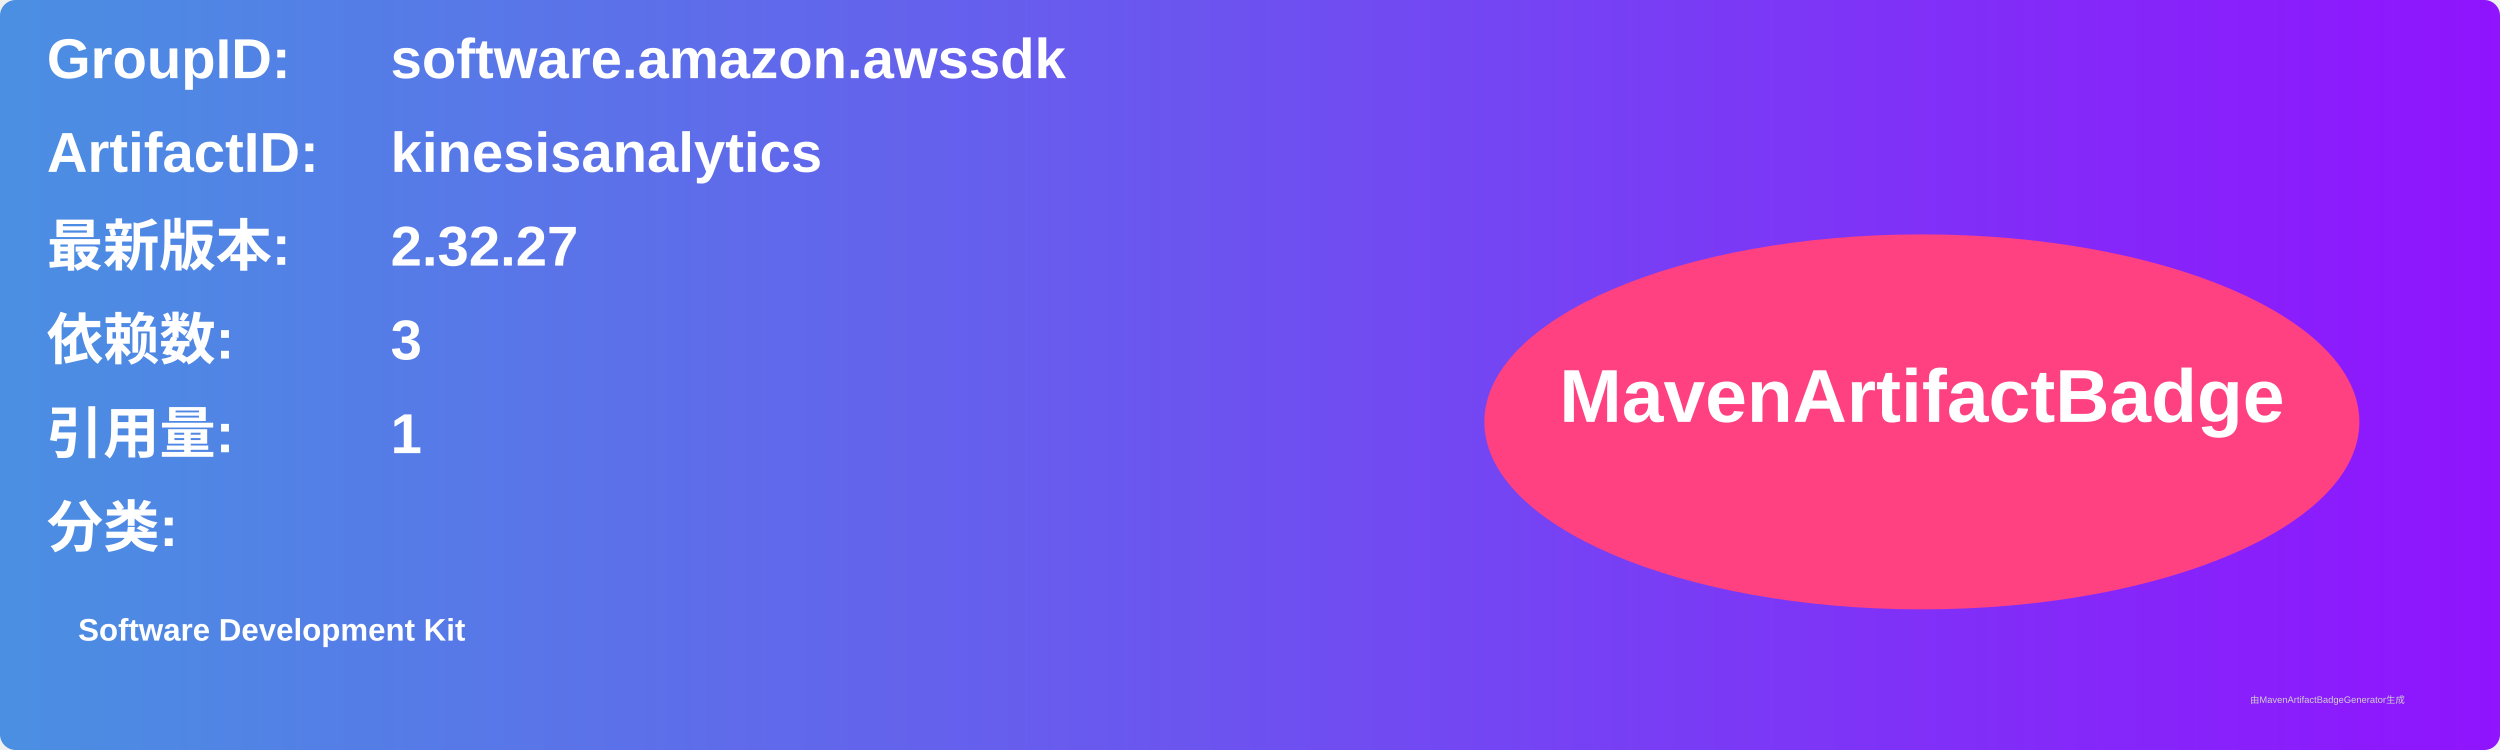
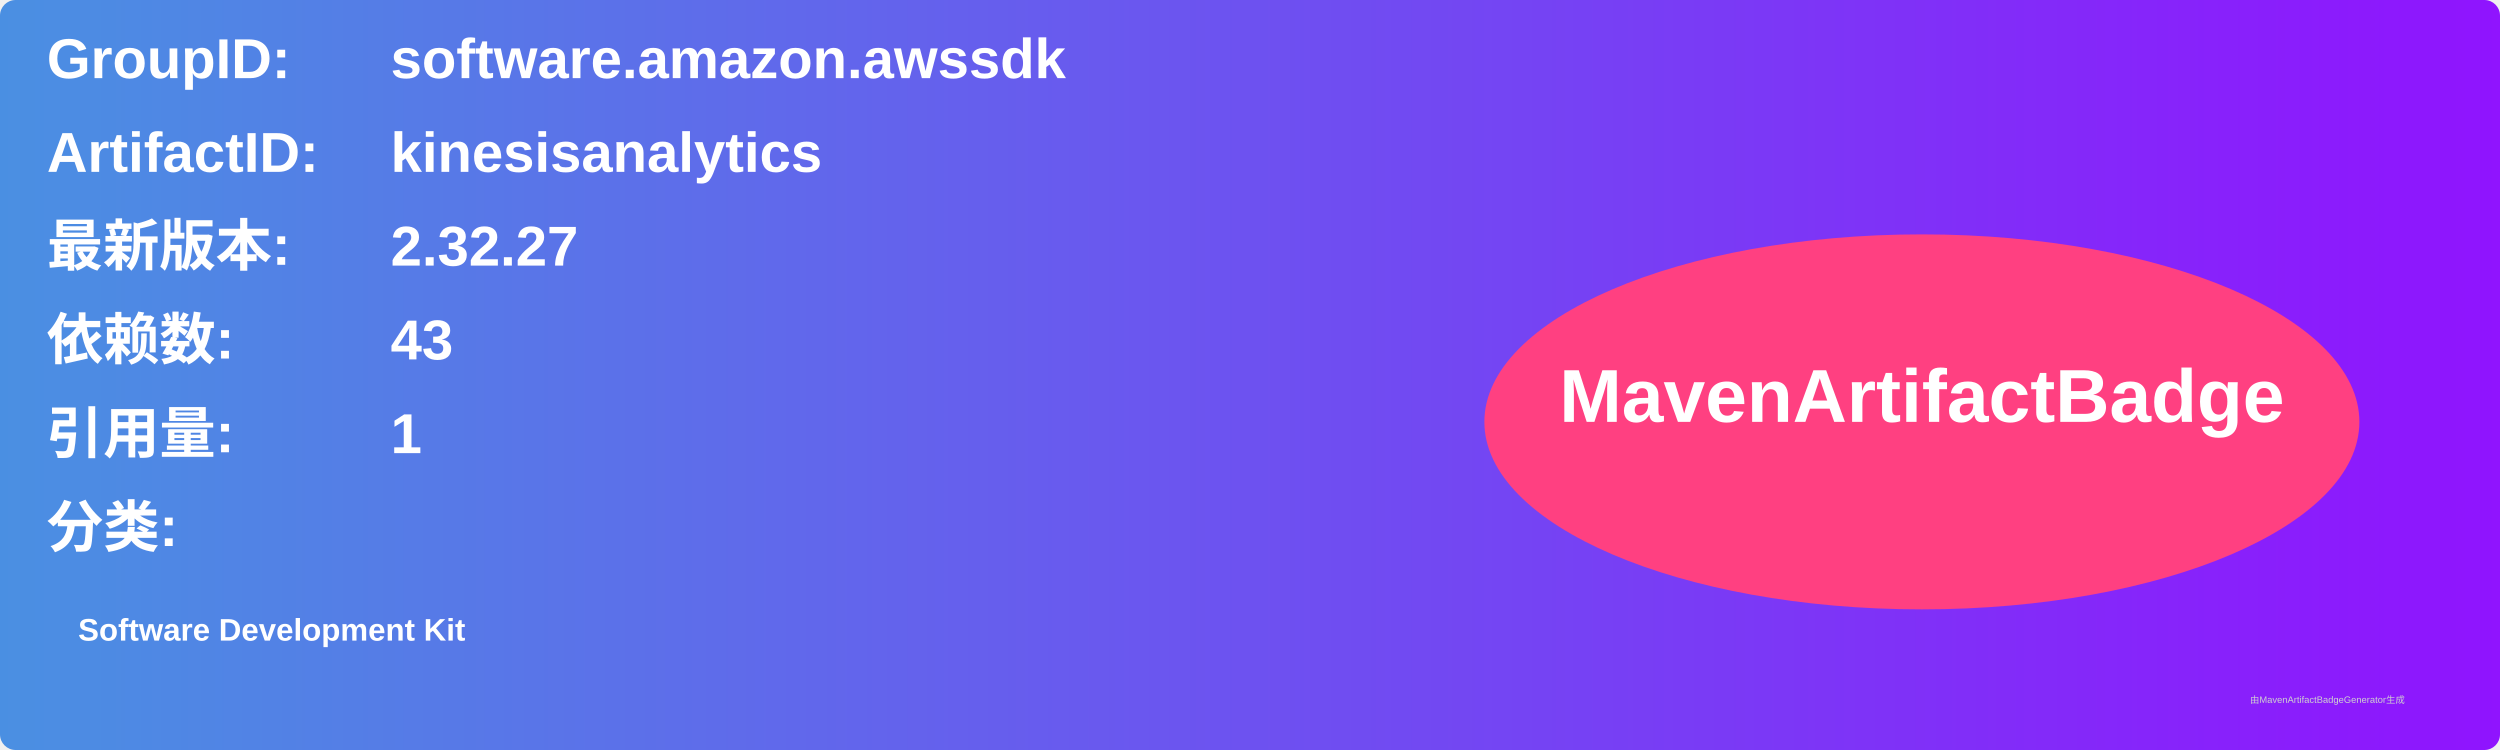
<svg xmlns="http://www.w3.org/2000/svg" width="800" height="240" viewBox="0 0 800 240">
  <linearGradient id="grad" x1="0%" y1="0%" x2="100%" y2="0%">
    <stop offset="0%" stop-color="#4a90e2" />
    <stop offset="100%" stop-color="#9013fe" />
  </linearGradient>
  <rect width="100%" height="100%" rx="5" ry="5" fill="url(#grad)" />
  <g transform="translate(15, 15)">
    <text x="0" y="10" font-family="Arial" font-size="18" fill="white" font-weight="bold" width="260">GroupID:</text>
    <text x="110" y="10" font-family="Arial" font-size="18" fill="white" font-weight="bold" width="460">software.amazon.awssdk</text>
    <text x="0" y="40" font-family="Arial" font-size="18" fill="white" font-weight="bold" width="260">ArtifactID:</text>
    <text x="110" y="40" font-family="Arial" font-size="18" fill="white" font-weight="bold" width="460">kinesisanalytics</text>
    <text x="0" y="70" font-family="Arial" font-size="18" fill="white" font-weight="bold">最新版本:</text>
    <text x="110" y="70" font-family="Arial" font-size="18" fill="white" font-weight="bold">
      <tspan font-weight="bold">2.32.27</tspan>
    </text>
    <text x="0" y="100" font-family="Arial" font-size="18" fill="white" font-weight="bold">依赖数: </text>
    <text x="110" y="100" font-family="Arial" font-size="18" fill="white">
-       <tspan font-weight="bold">3</tspan>
+       <tspan font-weight="bold">43</tspan>
    </text>
    <text x="0" y="130" font-family="Arial" font-size="18" fill="white" font-weight="bold">引用量: </text>
    <text x="110" y="130" font-family="Arial" font-size="18" fill="white">
      <tspan font-weight="bold">1</tspan>
    </text>
    <text x="0" y="160" font-family="Arial" font-size="18" fill="white" font-weight="bold">分类:</text>
    <text x="10" y="190" font-family="Arial" font-size="10" fill="white">
      <tspan font-weight="bold">Software Development Kit</tspan>
    </text>
    <ellipse cx="600" cy="120" rx="140" ry="60" fill="#ff4081" />
    <text x="600" y="120" text-anchor="middle" font-family="Arial" font-size="24" fill="white" font-weight="bold">MavenArtifactBadge</text>
  </g>
  <text x="720" y="225" font-family="Arial" font-size="3" fill="#d0d0d0">由MavenArtifactBadgeGenerator生成</text>
</svg>
